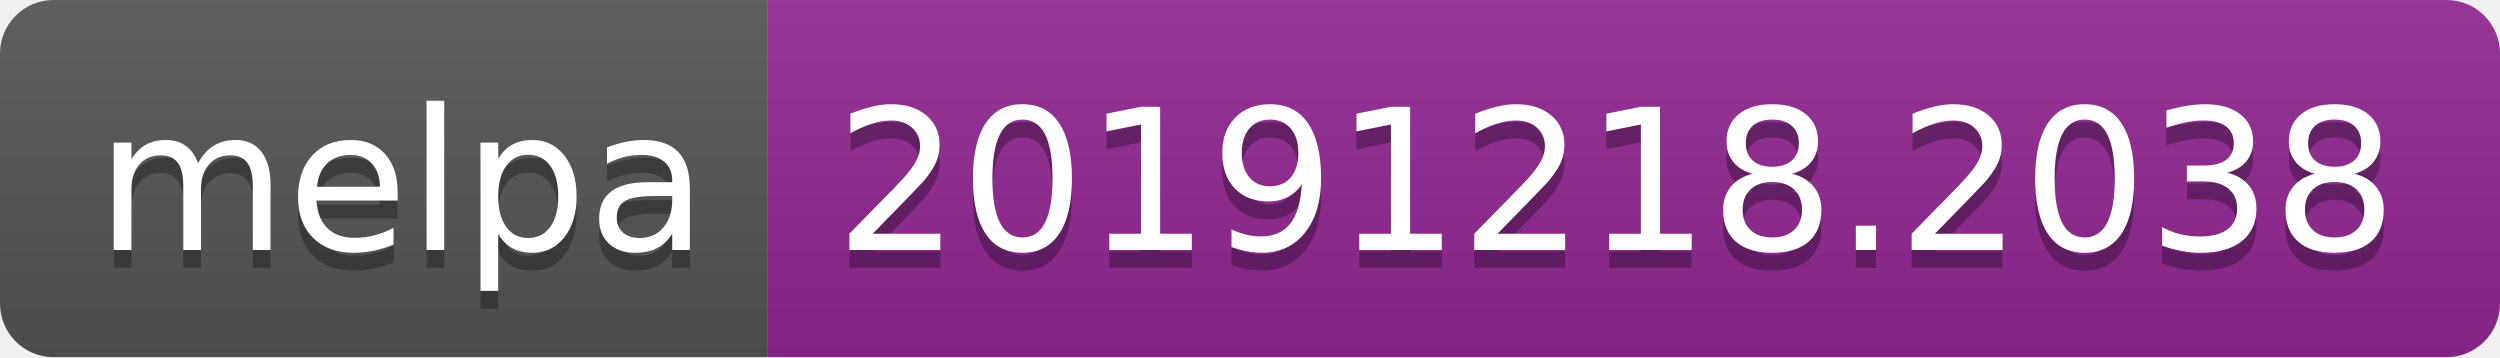
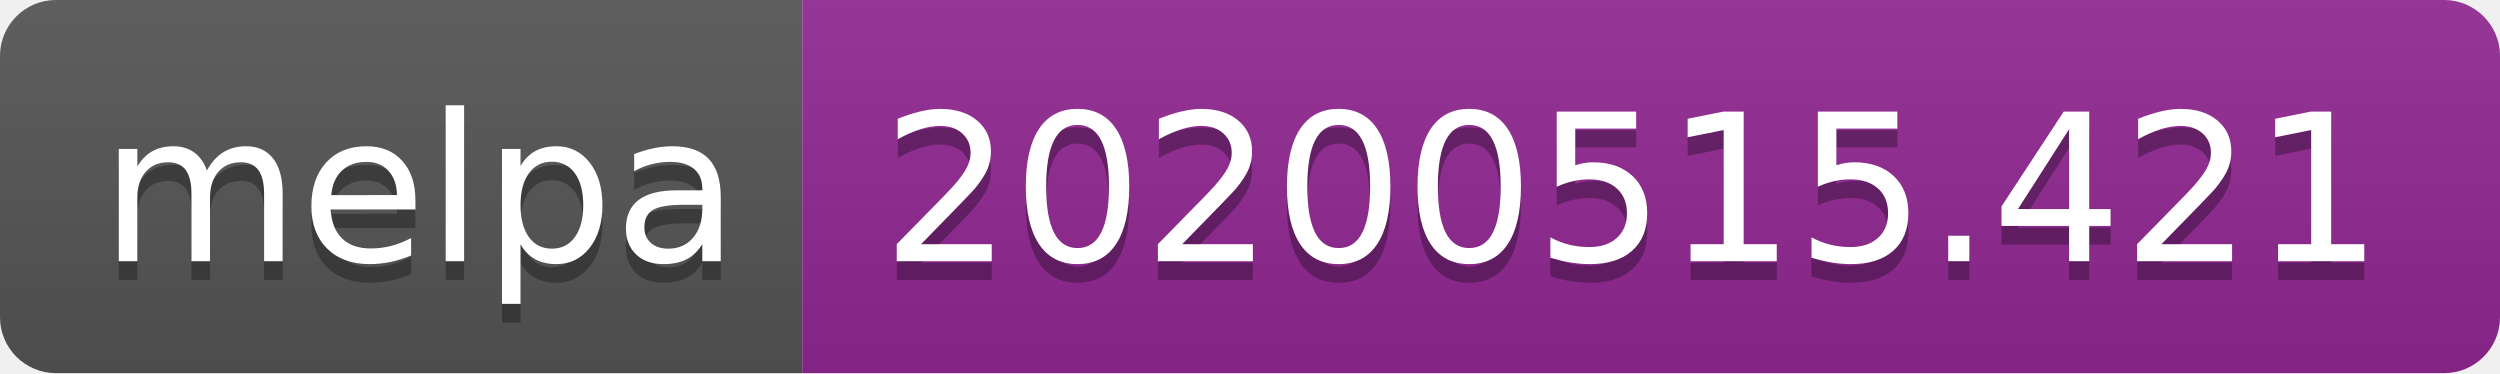
- <svg xmlns="http://www.w3.org/2000/svg" width="140" height="20">
+ <svg xmlns="http://www.w3.org/2000/svg" width="134" height="20">
  <linearGradient id="s" x2="0" y2="100%">
    <stop offset="0" stop-color="#bbb" stop-opacity=".1" />
    <stop offset="1" stop-opacity=".1" />
  </linearGradient>
  <clipPath id="r">
-     <rect width="140" height="20" rx="3" fill="#fff" />
+     <rect width="134" height="20" rx="3" fill="#fff" />
  </clipPath>
  <g clip-path="url(#r)">
    <rect width="43" height="20" fill="#555" />
-     <rect x="43" width="97" height="20" fill="#922793" />
-     <rect width="140" height="20" fill="url(#s)" />
+     <rect x="43" width="91" height="20" fill="#922793" />
+     <rect width="134" height="20" fill="url(#s)" />
  </g>
  <g fill="#fff" text-anchor="middle" font-family="Verdana,Geneva,DejaVu Sans,sans-serif" text-rendering="geometricPrecision" font-size="110">
    <text x="225" y="150" fill="#010101" fill-opacity=".3" transform="scale(.1)" textLength="330">melpa</text>
    <text x="225" y="140" transform="scale(.1)" textLength="330">melpa</text>
-     <text x="905" y="150" fill="#010101" fill-opacity=".3" transform="scale(.1)" textLength="870">20191218.2038</text>
-     <text x="905" y="140" transform="scale(.1)" textLength="870">20191218.2038</text>
+     <text x="875" y="150" fill="#010101" fill-opacity=".3" transform="scale(.1)" textLength="810">20200515.421</text>
+     <text x="875" y="140" transform="scale(.1)" textLength="810">20200515.421</text>
  </g>
</svg>
